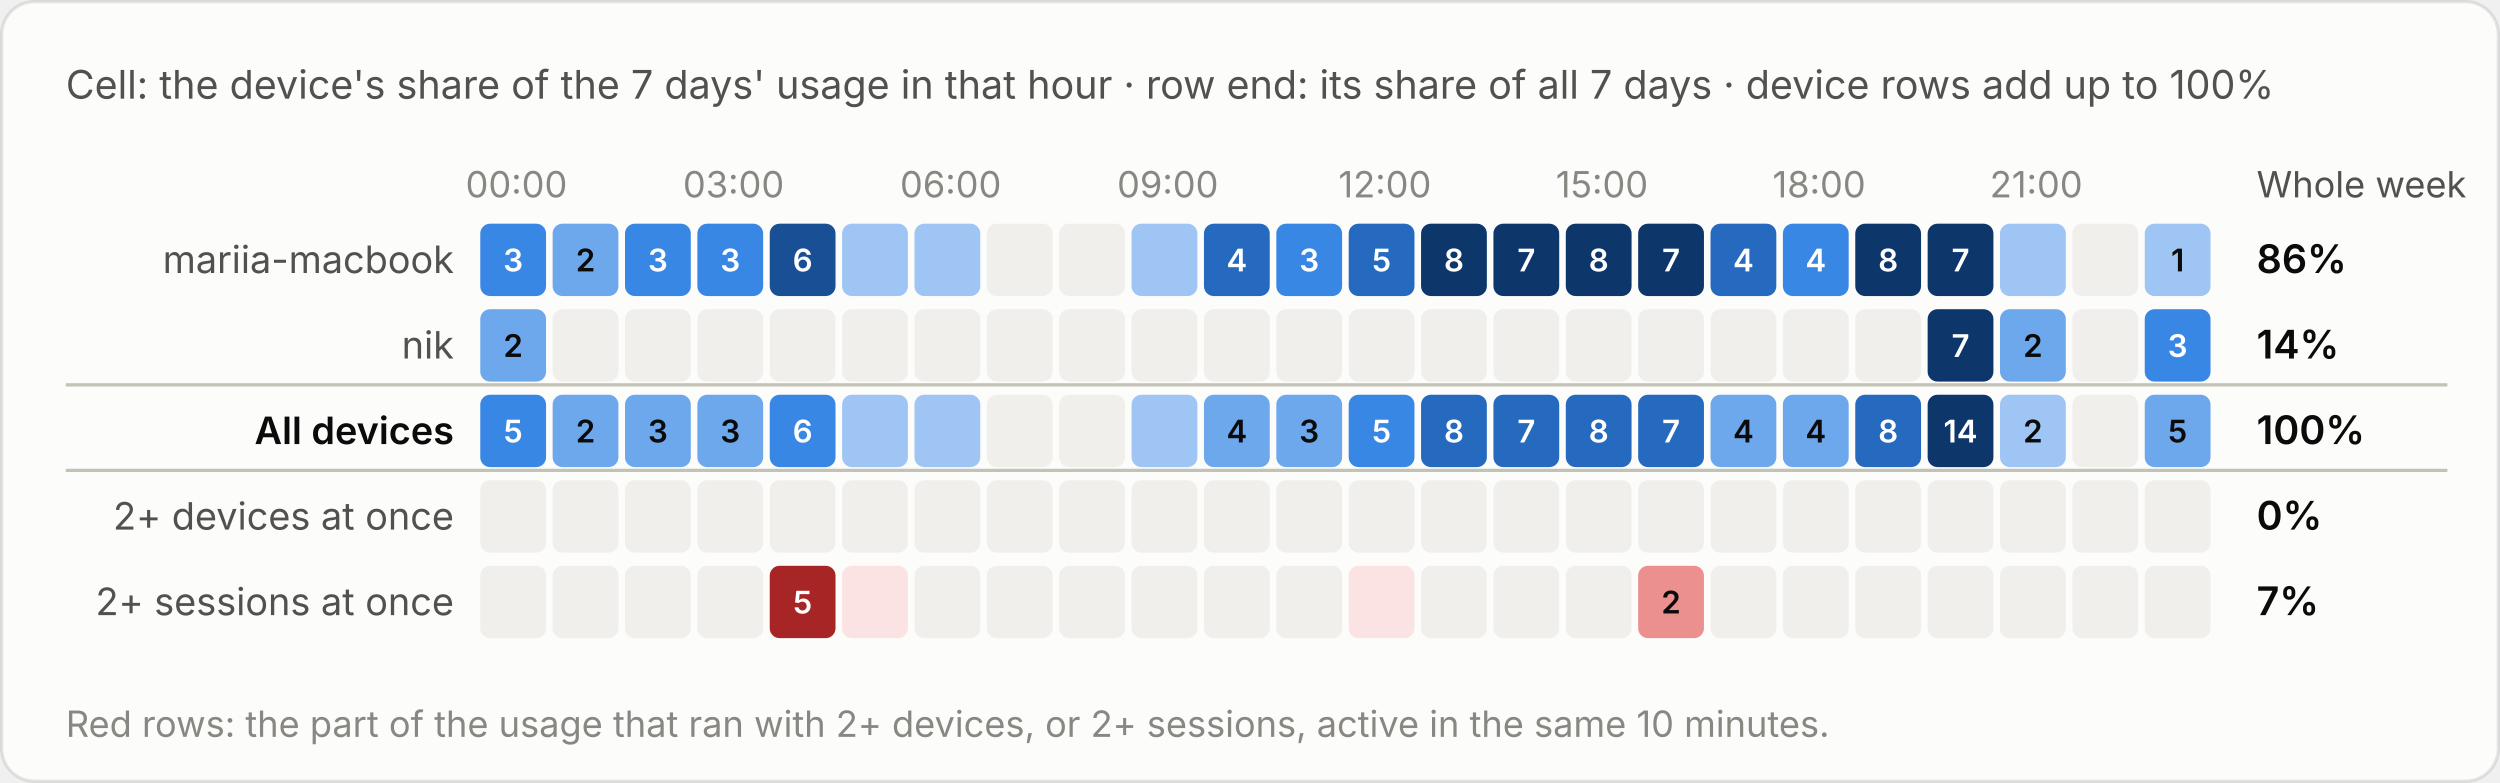
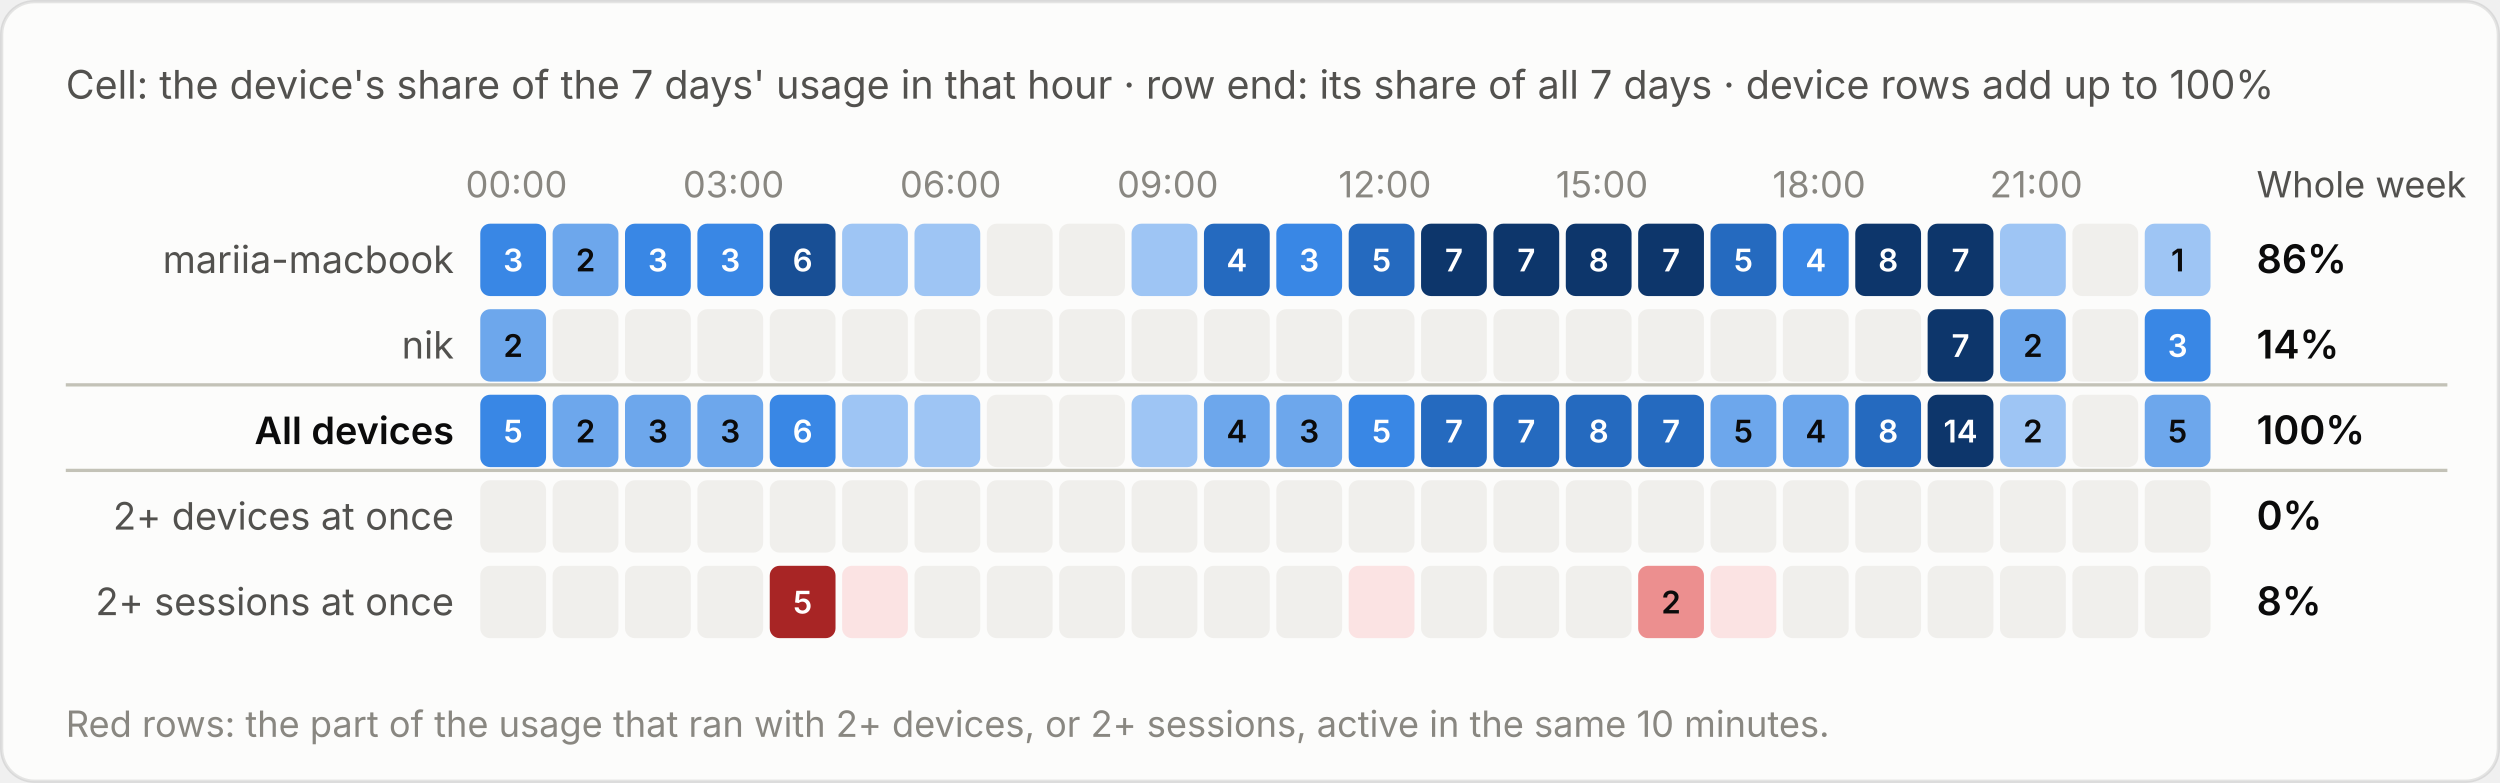
<svg xmlns="http://www.w3.org/2000/svg" viewBox="0 0 760 238" width="760" height="238" role="img" aria-label="Cell: the device's share of the 7 days' usage in that hour · row end: its share of all 7 days · device rows add up to 100%">
  <style>text{font-family:system-ui,-apple-system,"Segoe UI",sans-serif;font-variant-numeric:tabular-nums}.bg{fill:#fcfcfb;stroke:rgba(11,11,11,.10)}.tp{fill:#0b0b0b}.ts{fill:#52514e}.tm{fill:#898781}.grid{stroke:#e1e0d9;stroke-width:1}.base{stroke:#c3c2b7;stroke-width:1}.so{fill:#b5b3ad}.lo{stroke:#b5b3ad}.qe{fill:#f0efec}.ring{stroke:#fcfcfb}.area{fill-opacity:.1}.s0{fill:#2a78d6}.l0{stroke:#2a78d6}.s1{fill:#eb6834}.l1{stroke:#eb6834}.s2{fill:#1baf7a}.l2{stroke:#1baf7a}.s3{fill:#eda100}.l3{stroke:#eda100}.s4{fill:#e87ba4}.l4{stroke:#e87ba4}.s5{fill:#008300}.l5{stroke:#008300}.s6{fill:#4a3aa7}.l6{stroke:#4a3aa7}.s7{fill:#e34948}.l7{stroke:#e34948}.q0{fill:#cde2fb}.q1{fill:#9ec5f4}.q2{fill:#6da7ec}.q3{fill:#3987e5}.q4{fill:#256abf}.q5{fill:#184f95}.q6{fill:#0d366b}.r0{fill:#f8d4d4}.r1{fill:#ec8f8f}.r2{fill:#c42f2f}.a0{fill:#fbe3e3}.a1{fill:#f5b8b8}.a2{fill:#ec8f8f}.a3{fill:#d65252}.a4{fill:#a82525}.tq0{fill:#0b0b0b}.tq1{fill:#0b0b0b}.tq2{fill:#0b0b0b}.tq3{fill:#ffffff}.tq4{fill:#ffffff}.tq5{fill:#ffffff}.tq6{fill:#ffffff}.tr0{fill:#0b0b0b}.tr1{fill:#0b0b0b}.tr2{fill:#ffffff}.ta0{fill:#0b0b0b}.ta1{fill:#0b0b0b}.ta2{fill:#0b0b0b}.ta3{fill:#ffffff}.ta4{fill:#ffffff}.tw{fill:#ffffff}@media (prefers-color-scheme:dark){.bg{fill:#1a1a19;stroke:rgba(255,255,255,.10)}.tp{fill:#fff}.ts{fill:#c3c2b7}.tm{fill:#898781}.grid{stroke:#2c2c2a}.base{stroke:#383835}.so{fill:#5c5b57}.lo{stroke:#5c5b57}.qe{fill:#262624}.ring{stroke:#1a1a19}.s0{fill:#3987e5}.l0{stroke:#3987e5}.s1{fill:#d95926}.l1{stroke:#d95926}.s2{fill:#199e70}.l2{stroke:#199e70}.s3{fill:#c98500}.l3{stroke:#c98500}.s4{fill:#d55181}.l4{stroke:#d55181}.s5{fill:#008300}.l5{stroke:#008300}.s6{fill:#9085e9}.l6{stroke:#9085e9}.s7{fill:#e66767}.l7{stroke:#e66767}.q0{fill:#16263a}.q1{fill:#123a66}.q2{fill:#184f95}.q3{fill:#256abf}.q4{fill:#3987e5}.q5{fill:#6da7ec}.q6{fill:#b7d3f6}.r0{fill:#4a2023}.r1{fill:#8c2c2f}.r2{fill:#e25555}.a0{fill:#3a1a1c}.a1{fill:#5e2427}.a2{fill:#8c2c2f}.a3{fill:#c43c3f}.a4{fill:#f07070}.tq0{fill:#ffffff}.tq1{fill:#ffffff}.tq2{fill:#ffffff}.tq3{fill:#ffffff}.tq4{fill:#ffffff}.tq5{fill:#0b0b0b}.tq6{fill:#0b0b0b}.tr0{fill:#ffffff}.tr1{fill:#ffffff}.tr2{fill:#ffffff}.ta0{fill:#ffffff}.ta1{fill:#ffffff}.ta2{fill:#ffffff}.ta3{fill:#ffffff}.ta4{fill:#0b0b0b}.tw{fill:#ffffff}}</style>
  <rect class="bg" x=".5" y=".5" width="759" height="237" rx="10" />
  <text class="ts" x="20" y="30" font-size="12">Cell: the device's share of the 7 days' usage in that hour · row end: its share of all 7 days · device rows add up to 100%</text>
  <g transform="translate(0,-20)">
    <text class="tm" x="157.0" y="80" font-size="11" text-anchor="middle">00:00</text>
    <text class="tm" x="223.0" y="80" font-size="11" text-anchor="middle">03:00</text>
    <text class="tm" x="289.0" y="80" font-size="11" text-anchor="middle">06:00</text>
    <text class="tm" x="355.0" y="80" font-size="11" text-anchor="middle">09:00</text>
    <text class="tm" x="421.0" y="80" font-size="11" text-anchor="middle">12:00</text>
    <text class="tm" x="487.0" y="80" font-size="11" text-anchor="middle">15:00</text>
    <text class="tm" x="553.0" y="80" font-size="11" text-anchor="middle">18:00</text>
    <text class="tm" x="619.0" y="80" font-size="11" text-anchor="middle">21:00</text>
    <text class="ts" x="686" y="80" font-size="11">Whole week</text>
    <text class="ts" x="138" y="103.0" font-size="11.5" text-anchor="end">mariia-macbook</text>
    <rect class="q3" x="146.0" y="88" width="20" height="22" rx="3" />
    <text class="tq3" x="156.0" y="102.5" font-size="9.5" font-weight="600" text-anchor="middle">3</text>
    <rect class="q2" x="168.0" y="88" width="20" height="22" rx="3" />
    <text class="tq2" x="178.0" y="102.5" font-size="9.5" font-weight="600" text-anchor="middle">2</text>
    <rect class="q3" x="190.0" y="88" width="20" height="22" rx="3" />
    <text class="tq3" x="200.0" y="102.5" font-size="9.5" font-weight="600" text-anchor="middle">3</text>
    <rect class="q3" x="212.0" y="88" width="20" height="22" rx="3" />
    <text class="tq3" x="222.0" y="102.5" font-size="9.5" font-weight="600" text-anchor="middle">3</text>
    <rect class="q5" x="234.0" y="88" width="20" height="22" rx="3" />
    <text class="tq5" x="244.0" y="102.5" font-size="9.5" font-weight="600" text-anchor="middle">6</text>
    <rect class="q1" x="256.0" y="88" width="20" height="22" rx="3" />
    <rect class="q1" x="278.0" y="88" width="20" height="22" rx="3" />
    <rect class="qe" x="300.0" y="88" width="20" height="22" rx="3" />
    <rect class="qe" x="322.0" y="88" width="20" height="22" rx="3" />
    <rect class="q1" x="344.0" y="88" width="20" height="22" rx="3" />
    <rect class="q4" x="366.0" y="88" width="20" height="22" rx="3" />
    <text class="tq4" x="376.0" y="102.5" font-size="9.5" font-weight="600" text-anchor="middle">4</text>
    <rect class="q3" x="388.0" y="88" width="20" height="22" rx="3" />
    <text class="tq3" x="398.0" y="102.5" font-size="9.5" font-weight="600" text-anchor="middle">3</text>
    <rect class="q4" x="410.0" y="88" width="20" height="22" rx="3" />
    <text class="tq4" x="420.0" y="102.5" font-size="9.5" font-weight="600" text-anchor="middle">5</text>
    <rect class="q6" x="432.0" y="88" width="20" height="22" rx="3" />
-     <text class="tq6" x="442.0" y="102.5" font-size="9.5" font-weight="600" text-anchor="middle">8</text>
+     <text class="tq6" x="442.0" y="102.5" font-size="9.5" font-weight="600" text-anchor="middle">7</text>
    <rect class="q6" x="454.0" y="88" width="20" height="22" rx="3" />
    <text class="tq6" x="464.0" y="102.5" font-size="9.5" font-weight="600" text-anchor="middle">7</text>
    <rect class="q6" x="476.0" y="88" width="20" height="22" rx="3" />
    <text class="tq6" x="486.0" y="102.5" font-size="9.5" font-weight="600" text-anchor="middle">8</text>
    <rect class="q6" x="498.0" y="88" width="20" height="22" rx="3" />
    <text class="tq6" x="508.0" y="102.5" font-size="9.5" font-weight="600" text-anchor="middle">7</text>
    <rect class="q4" x="520.0" y="88" width="20" height="22" rx="3" />
-     <text class="tq4" x="530.0" y="102.5" font-size="9.5" font-weight="600" text-anchor="middle">4</text>
+     <text class="tq4" x="530.0" y="102.5" font-size="9.5" font-weight="600" text-anchor="middle">5</text>
    <rect class="q3" x="542.0" y="88" width="20" height="22" rx="3" />
    <text class="tq3" x="552.0" y="102.5" font-size="9.5" font-weight="600" text-anchor="middle">4</text>
    <rect class="q6" x="564.0" y="88" width="20" height="22" rx="3" />
    <text class="tq6" x="574.0" y="102.5" font-size="9.5" font-weight="600" text-anchor="middle">8</text>
    <rect class="q6" x="586.0" y="88" width="20" height="22" rx="3" />
    <text class="tq6" x="596.0" y="102.5" font-size="9.5" font-weight="600" text-anchor="middle">7</text>
    <rect class="q1" x="608.0" y="88" width="20" height="22" rx="3" />
    <rect class="qe" x="630.0" y="88" width="20" height="22" rx="3" />
    <rect class="q1" x="652.0" y="88" width="20" height="22" rx="3" />
    <text class="tq1" x="662.0" y="102.5" font-size="9.5" font-weight="600" text-anchor="middle">1</text>
    <text class="tp" x="686" y="103.0" font-size="12" font-weight="600">86%</text>
    <text class="ts" x="138" y="129.0" font-size="11.5" text-anchor="end">nik</text>
    <rect class="q2" x="146.0" y="114" width="20" height="22" rx="3" />
    <text class="tq2" x="156.0" y="128.5" font-size="9.5" font-weight="600" text-anchor="middle">2</text>
    <rect class="qe" x="168.0" y="114" width="20" height="22" rx="3" />
    <rect class="qe" x="190.0" y="114" width="20" height="22" rx="3" />
    <rect class="qe" x="212.0" y="114" width="20" height="22" rx="3" />
    <rect class="qe" x="234.0" y="114" width="20" height="22" rx="3" />
    <rect class="qe" x="256.0" y="114" width="20" height="22" rx="3" />
    <rect class="qe" x="278.0" y="114" width="20" height="22" rx="3" />
    <rect class="qe" x="300.0" y="114" width="20" height="22" rx="3" />
    <rect class="qe" x="322.0" y="114" width="20" height="22" rx="3" />
    <rect class="qe" x="344.0" y="114" width="20" height="22" rx="3" />
    <rect class="qe" x="366.0" y="114" width="20" height="22" rx="3" />
    <rect class="qe" x="388.0" y="114" width="20" height="22" rx="3" />
    <rect class="qe" x="410.0" y="114" width="20" height="22" rx="3" />
    <rect class="qe" x="432.0" y="114" width="20" height="22" rx="3" />
    <rect class="qe" x="454.0" y="114" width="20" height="22" rx="3" />
    <rect class="qe" x="476.0" y="114" width="20" height="22" rx="3" />
    <rect class="qe" x="498.0" y="114" width="20" height="22" rx="3" />
    <rect class="qe" x="520.0" y="114" width="20" height="22" rx="3" />
    <rect class="qe" x="542.0" y="114" width="20" height="22" rx="3" />
    <rect class="qe" x="564.0" y="114" width="20" height="22" rx="3" />
    <rect class="q6" x="586.0" y="114" width="20" height="22" rx="3" />
    <text class="tq6" x="596.0" y="128.5" font-size="9.5" font-weight="600" text-anchor="middle">7</text>
    <rect class="q2" x="608.0" y="114" width="20" height="22" rx="3" />
    <text class="tq2" x="618.0" y="128.5" font-size="9.5" font-weight="600" text-anchor="middle">2</text>
    <rect class="qe" x="630.0" y="114" width="20" height="22" rx="3" />
    <rect class="q3" x="652.0" y="114" width="20" height="22" rx="3" />
    <text class="tq3" x="662.0" y="128.5" font-size="9.5" font-weight="600" text-anchor="middle">3</text>
    <text class="tp" x="686" y="129.0" font-size="12" font-weight="600">14%</text>
    <line class="base" x1="20" x2="744" y1="137" y2="137" />
    <text class="tp" x="138" y="155.0" font-size="11.5" text-anchor="end" font-weight="600">All devices</text>
    <rect class="q3" x="146.0" y="140" width="20" height="22" rx="3" />
    <text class="tq3" x="156.0" y="154.5" font-size="9.5" font-weight="600" text-anchor="middle">5</text>
    <rect class="q2" x="168.0" y="140" width="20" height="22" rx="3" />
    <text class="tq2" x="178.0" y="154.5" font-size="9.5" font-weight="600" text-anchor="middle">2</text>
    <rect class="q2" x="190.0" y="140" width="20" height="22" rx="3" />
    <text class="tq2" x="200.0" y="154.5" font-size="9.5" font-weight="600" text-anchor="middle">3</text>
    <rect class="q2" x="212.0" y="140" width="20" height="22" rx="3" />
    <text class="tq2" x="222.0" y="154.5" font-size="9.5" font-weight="600" text-anchor="middle">3</text>
    <rect class="q3" x="234.0" y="140" width="20" height="22" rx="3" />
    <text class="tq3" x="244.0" y="154.5" font-size="9.5" font-weight="600" text-anchor="middle">6</text>
    <rect class="q1" x="256.0" y="140" width="20" height="22" rx="3" />
    <rect class="q1" x="278.0" y="140" width="20" height="22" rx="3" />
    <rect class="qe" x="300.0" y="140" width="20" height="22" rx="3" />
    <rect class="qe" x="322.0" y="140" width="20" height="22" rx="3" />
    <rect class="q1" x="344.0" y="140" width="20" height="22" rx="3" />
    <rect class="q2" x="366.0" y="140" width="20" height="22" rx="3" />
    <text class="tq2" x="376.0" y="154.5" font-size="9.5" font-weight="600" text-anchor="middle">4</text>
    <rect class="q2" x="388.0" y="140" width="20" height="22" rx="3" />
    <text class="tq2" x="398.0" y="154.5" font-size="9.5" font-weight="600" text-anchor="middle">3</text>
    <rect class="q3" x="410.0" y="140" width="20" height="22" rx="3" />
    <text class="tq3" x="420.0" y="154.5" font-size="9.5" font-weight="600" text-anchor="middle">5</text>
    <rect class="q4" x="432.0" y="140" width="20" height="22" rx="3" />
-     <text class="tq4" x="442.0" y="154.5" font-size="9.5" font-weight="600" text-anchor="middle">8</text>
+     <text class="tq4" x="442.0" y="154.5" font-size="9.5" font-weight="600" text-anchor="middle">7</text>
    <rect class="q4" x="454.0" y="140" width="20" height="22" rx="3" />
    <text class="tq4" x="464.0" y="154.5" font-size="9.5" font-weight="600" text-anchor="middle">7</text>
    <rect class="q4" x="476.0" y="140" width="20" height="22" rx="3" />
    <text class="tq4" x="486.0" y="154.5" font-size="9.5" font-weight="600" text-anchor="middle">8</text>
    <rect class="q4" x="498.0" y="140" width="20" height="22" rx="3" />
    <text class="tq4" x="508.0" y="154.5" font-size="9.5" font-weight="600" text-anchor="middle">7</text>
    <rect class="q2" x="520.0" y="140" width="20" height="22" rx="3" />
-     <text class="tq2" x="530.0" y="154.5" font-size="9.5" font-weight="600" text-anchor="middle">4</text>
+     <text class="tq2" x="530.0" y="154.5" font-size="9.5" font-weight="600" text-anchor="middle">5</text>
    <rect class="q2" x="542.0" y="140" width="20" height="22" rx="3" />
    <text class="tq2" x="552.0" y="154.5" font-size="9.5" font-weight="600" text-anchor="middle">4</text>
    <rect class="q4" x="564.0" y="140" width="20" height="22" rx="3" />
    <text class="tq4" x="574.0" y="154.5" font-size="9.5" font-weight="600" text-anchor="middle">8</text>
    <rect class="q6" x="586.0" y="140" width="20" height="22" rx="3" />
    <text class="tq6" x="596.0" y="154.5" font-size="9.5" font-weight="600" text-anchor="middle">14</text>
    <rect class="q1" x="608.0" y="140" width="20" height="22" rx="3" />
    <text class="tq1" x="618.0" y="154.5" font-size="9.5" font-weight="600" text-anchor="middle">2</text>
    <rect class="qe" x="630.0" y="140" width="20" height="22" rx="3" />
    <rect class="q2" x="652.0" y="140" width="20" height="22" rx="3" />
    <text class="tq2" x="662.0" y="154.5" font-size="9.5" font-weight="600" text-anchor="middle">5</text>
    <text class="tp" x="686" y="155.0" font-size="12" font-weight="600">100%</text>
    <line class="base" x1="20" x2="744" y1="163" y2="163" />
    <text class="ts" x="138" y="181.0" font-size="11.5" text-anchor="end">2+ devices at once</text>
    <rect class="qe" x="146.0" y="166" width="20" height="22" rx="3" />
    <rect class="qe" x="168.0" y="166" width="20" height="22" rx="3" />
    <rect class="qe" x="190.0" y="166" width="20" height="22" rx="3" />
    <rect class="qe" x="212.0" y="166" width="20" height="22" rx="3" />
    <rect class="qe" x="234.0" y="166" width="20" height="22" rx="3" />
    <rect class="qe" x="256.0" y="166" width="20" height="22" rx="3" />
    <rect class="qe" x="278.0" y="166" width="20" height="22" rx="3" />
    <rect class="qe" x="300.0" y="166" width="20" height="22" rx="3" />
    <rect class="qe" x="322.0" y="166" width="20" height="22" rx="3" />
    <rect class="qe" x="344.0" y="166" width="20" height="22" rx="3" />
    <rect class="qe" x="366.0" y="166" width="20" height="22" rx="3" />
    <rect class="qe" x="388.0" y="166" width="20" height="22" rx="3" />
    <rect class="qe" x="410.0" y="166" width="20" height="22" rx="3" />
    <rect class="qe" x="432.0" y="166" width="20" height="22" rx="3" />
    <rect class="qe" x="454.0" y="166" width="20" height="22" rx="3" />
    <rect class="qe" x="476.0" y="166" width="20" height="22" rx="3" />
    <rect class="qe" x="498.0" y="166" width="20" height="22" rx="3" />
    <rect class="qe" x="520.0" y="166" width="20" height="22" rx="3" />
    <rect class="qe" x="542.0" y="166" width="20" height="22" rx="3" />
    <rect class="qe" x="564.0" y="166" width="20" height="22" rx="3" />
    <rect class="qe" x="586.0" y="166" width="20" height="22" rx="3" />
    <rect class="qe" x="608.0" y="166" width="20" height="22" rx="3" />
    <rect class="qe" x="630.0" y="166" width="20" height="22" rx="3" />
    <rect class="qe" x="652.0" y="166" width="20" height="22" rx="3" />
    <text class="tp" x="686" y="181.0" font-size="12" font-weight="600">0%</text>
    <text class="ts" x="138" y="207.0" font-size="11.5" text-anchor="end">2+ sessions at once</text>
    <rect class="qe" x="146.0" y="192" width="20" height="22" rx="3" />
    <rect class="qe" x="168.0" y="192" width="20" height="22" rx="3" />
    <rect class="qe" x="190.0" y="192" width="20" height="22" rx="3" />
    <rect class="qe" x="212.0" y="192" width="20" height="22" rx="3" />
    <rect class="a4" x="234.0" y="192" width="20" height="22" rx="3" />
    <text class="ta4" x="244.0" y="206.5" font-size="9.5" font-weight="600" text-anchor="middle">5</text>
    <rect class="a0" x="256.0" y="192" width="20" height="22" rx="3" />
    <rect class="qe" x="278.0" y="192" width="20" height="22" rx="3" />
    <rect class="qe" x="300.0" y="192" width="20" height="22" rx="3" />
    <rect class="qe" x="322.0" y="192" width="20" height="22" rx="3" />
    <rect class="qe" x="344.0" y="192" width="20" height="22" rx="3" />
    <rect class="qe" x="366.0" y="192" width="20" height="22" rx="3" />
    <rect class="qe" x="388.0" y="192" width="20" height="22" rx="3" />
    <rect class="a0" x="410.0" y="192" width="20" height="22" rx="3" />
    <rect class="qe" x="432.0" y="192" width="20" height="22" rx="3" />
    <rect class="qe" x="454.0" y="192" width="20" height="22" rx="3" />
    <rect class="qe" x="476.0" y="192" width="20" height="22" rx="3" />
    <rect class="a2" x="498.0" y="192" width="20" height="22" rx="3" />
    <text class="ta2" x="508.0" y="206.5" font-size="9.5" font-weight="600" text-anchor="middle">2</text>
-     <rect class="qe" x="520.0" y="192" width="20" height="22" rx="3" />
+     <rect class="a0" x="520.0" y="192" width="20" height="22" rx="3" />
    <rect class="qe" x="542.0" y="192" width="20" height="22" rx="3" />
    <rect class="qe" x="564.0" y="192" width="20" height="22" rx="3" />
    <rect class="qe" x="586.0" y="192" width="20" height="22" rx="3" />
    <rect class="qe" x="608.0" y="192" width="20" height="22" rx="3" />
    <rect class="qe" x="630.0" y="192" width="20" height="22" rx="3" />
    <rect class="qe" x="652.0" y="192" width="20" height="22" rx="3" />
-     <text class="tp" x="686" y="207.0" font-size="12" font-weight="600">7%</text>
+     <text class="tp" x="686" y="207.0" font-size="12" font-weight="600">8%</text>
    <text class="tm" x="20" y="244" font-size="11">Red rows: the part of the usage that ran with 2+ devices, or 2+ sessions, active in the same 10 minutes.</text>
  </g>
</svg>
